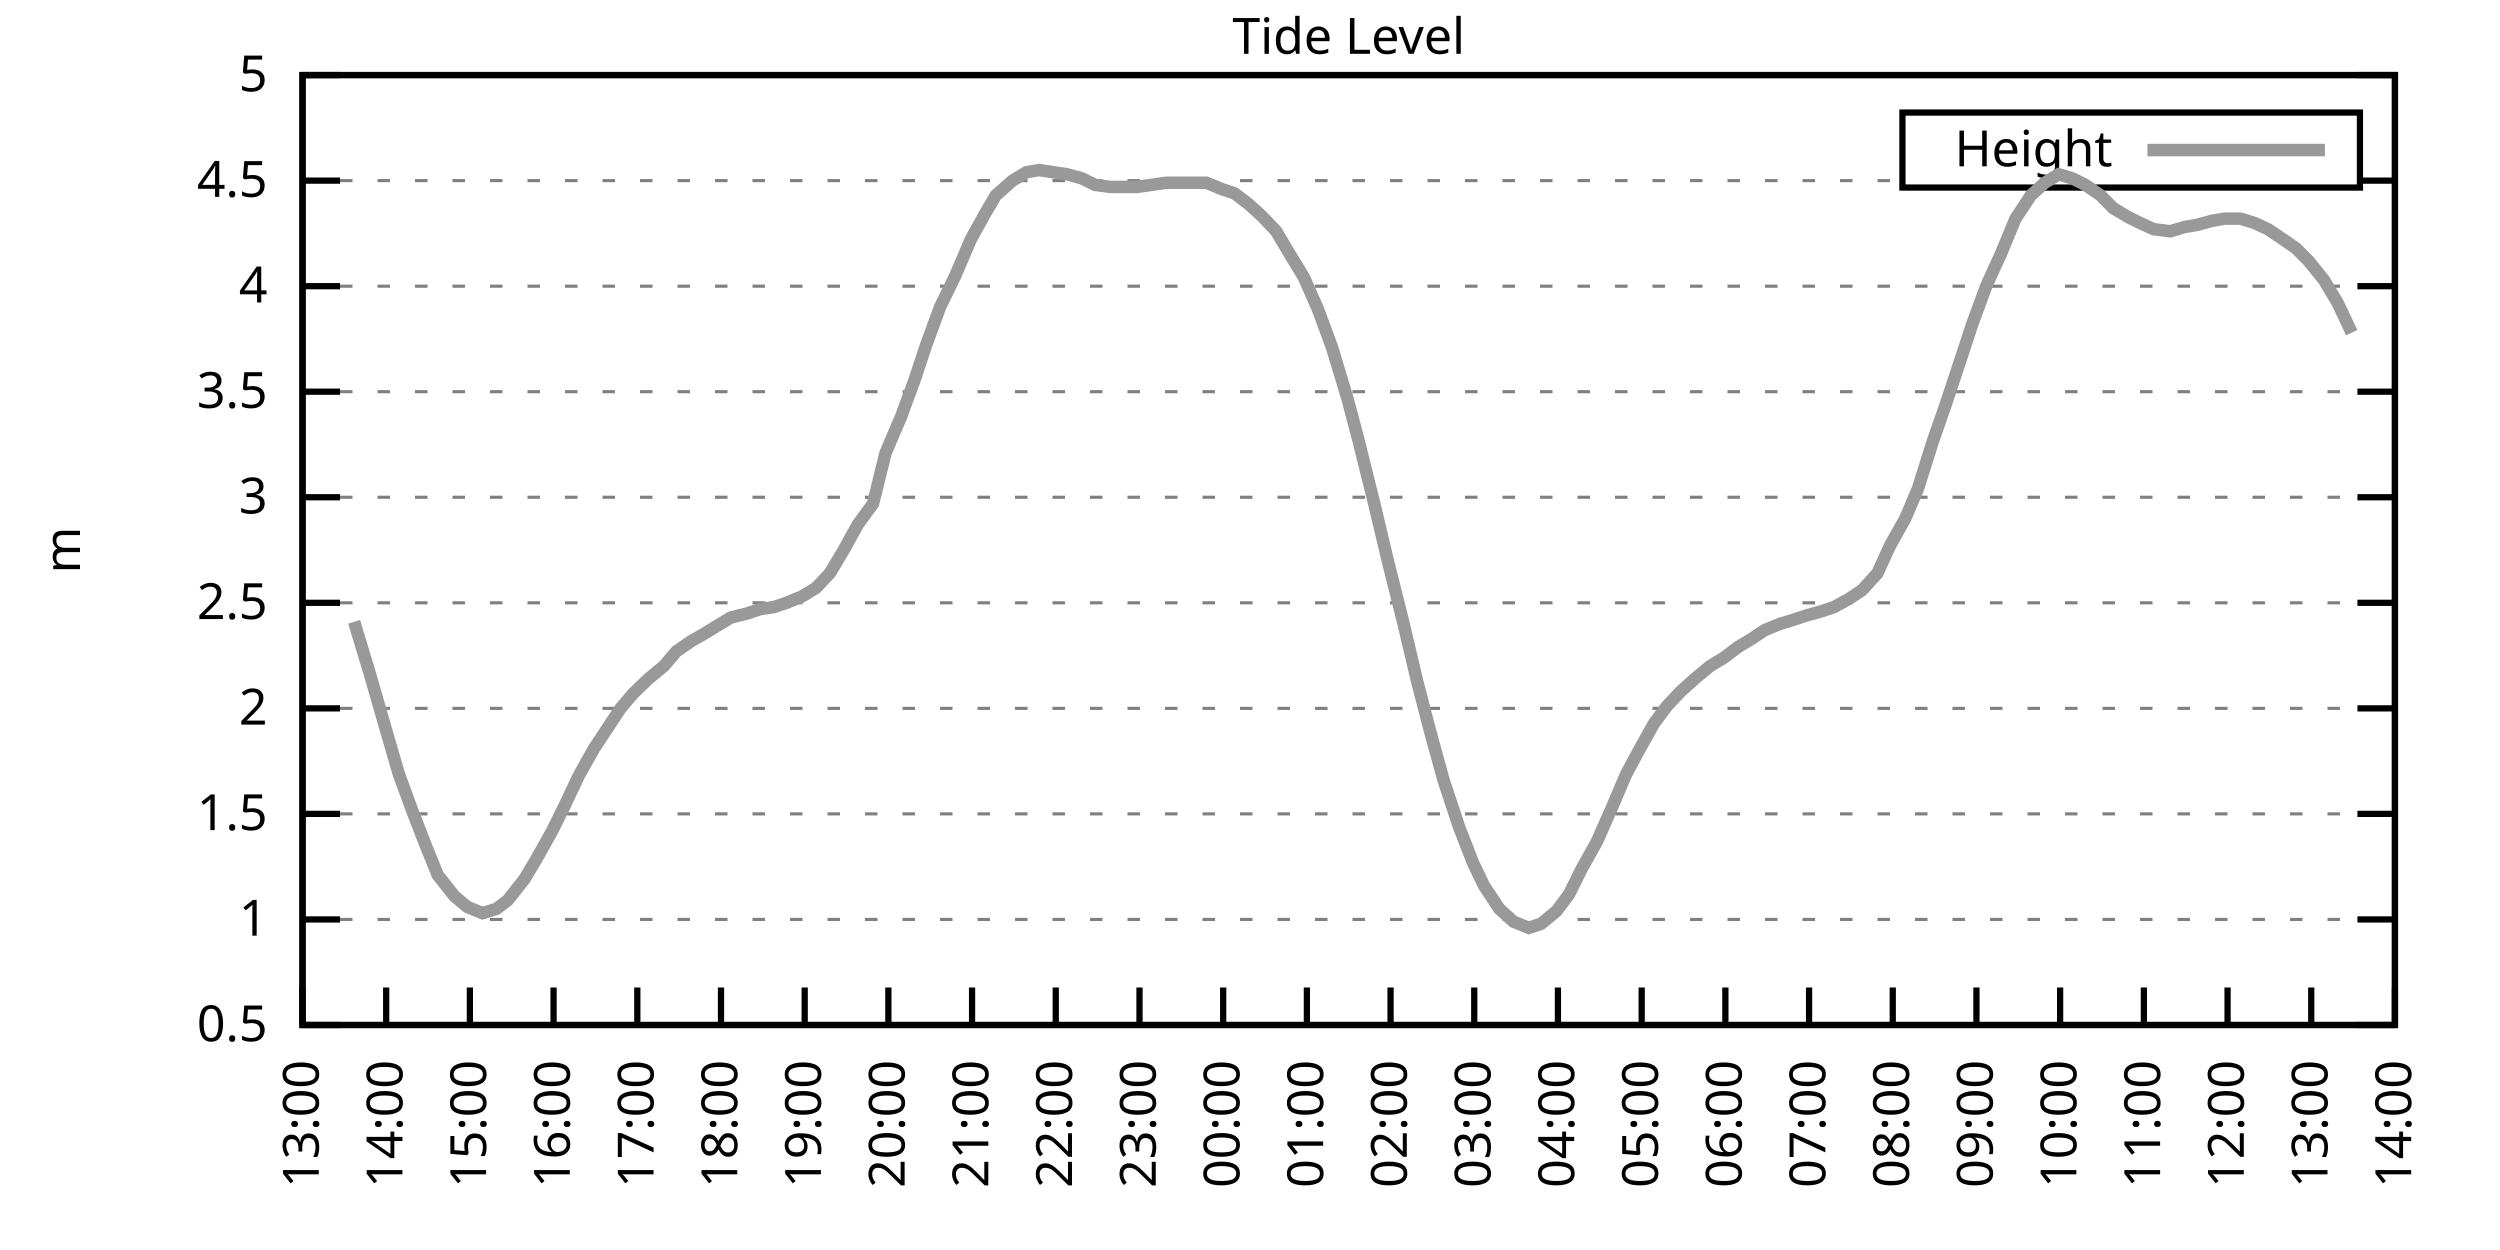
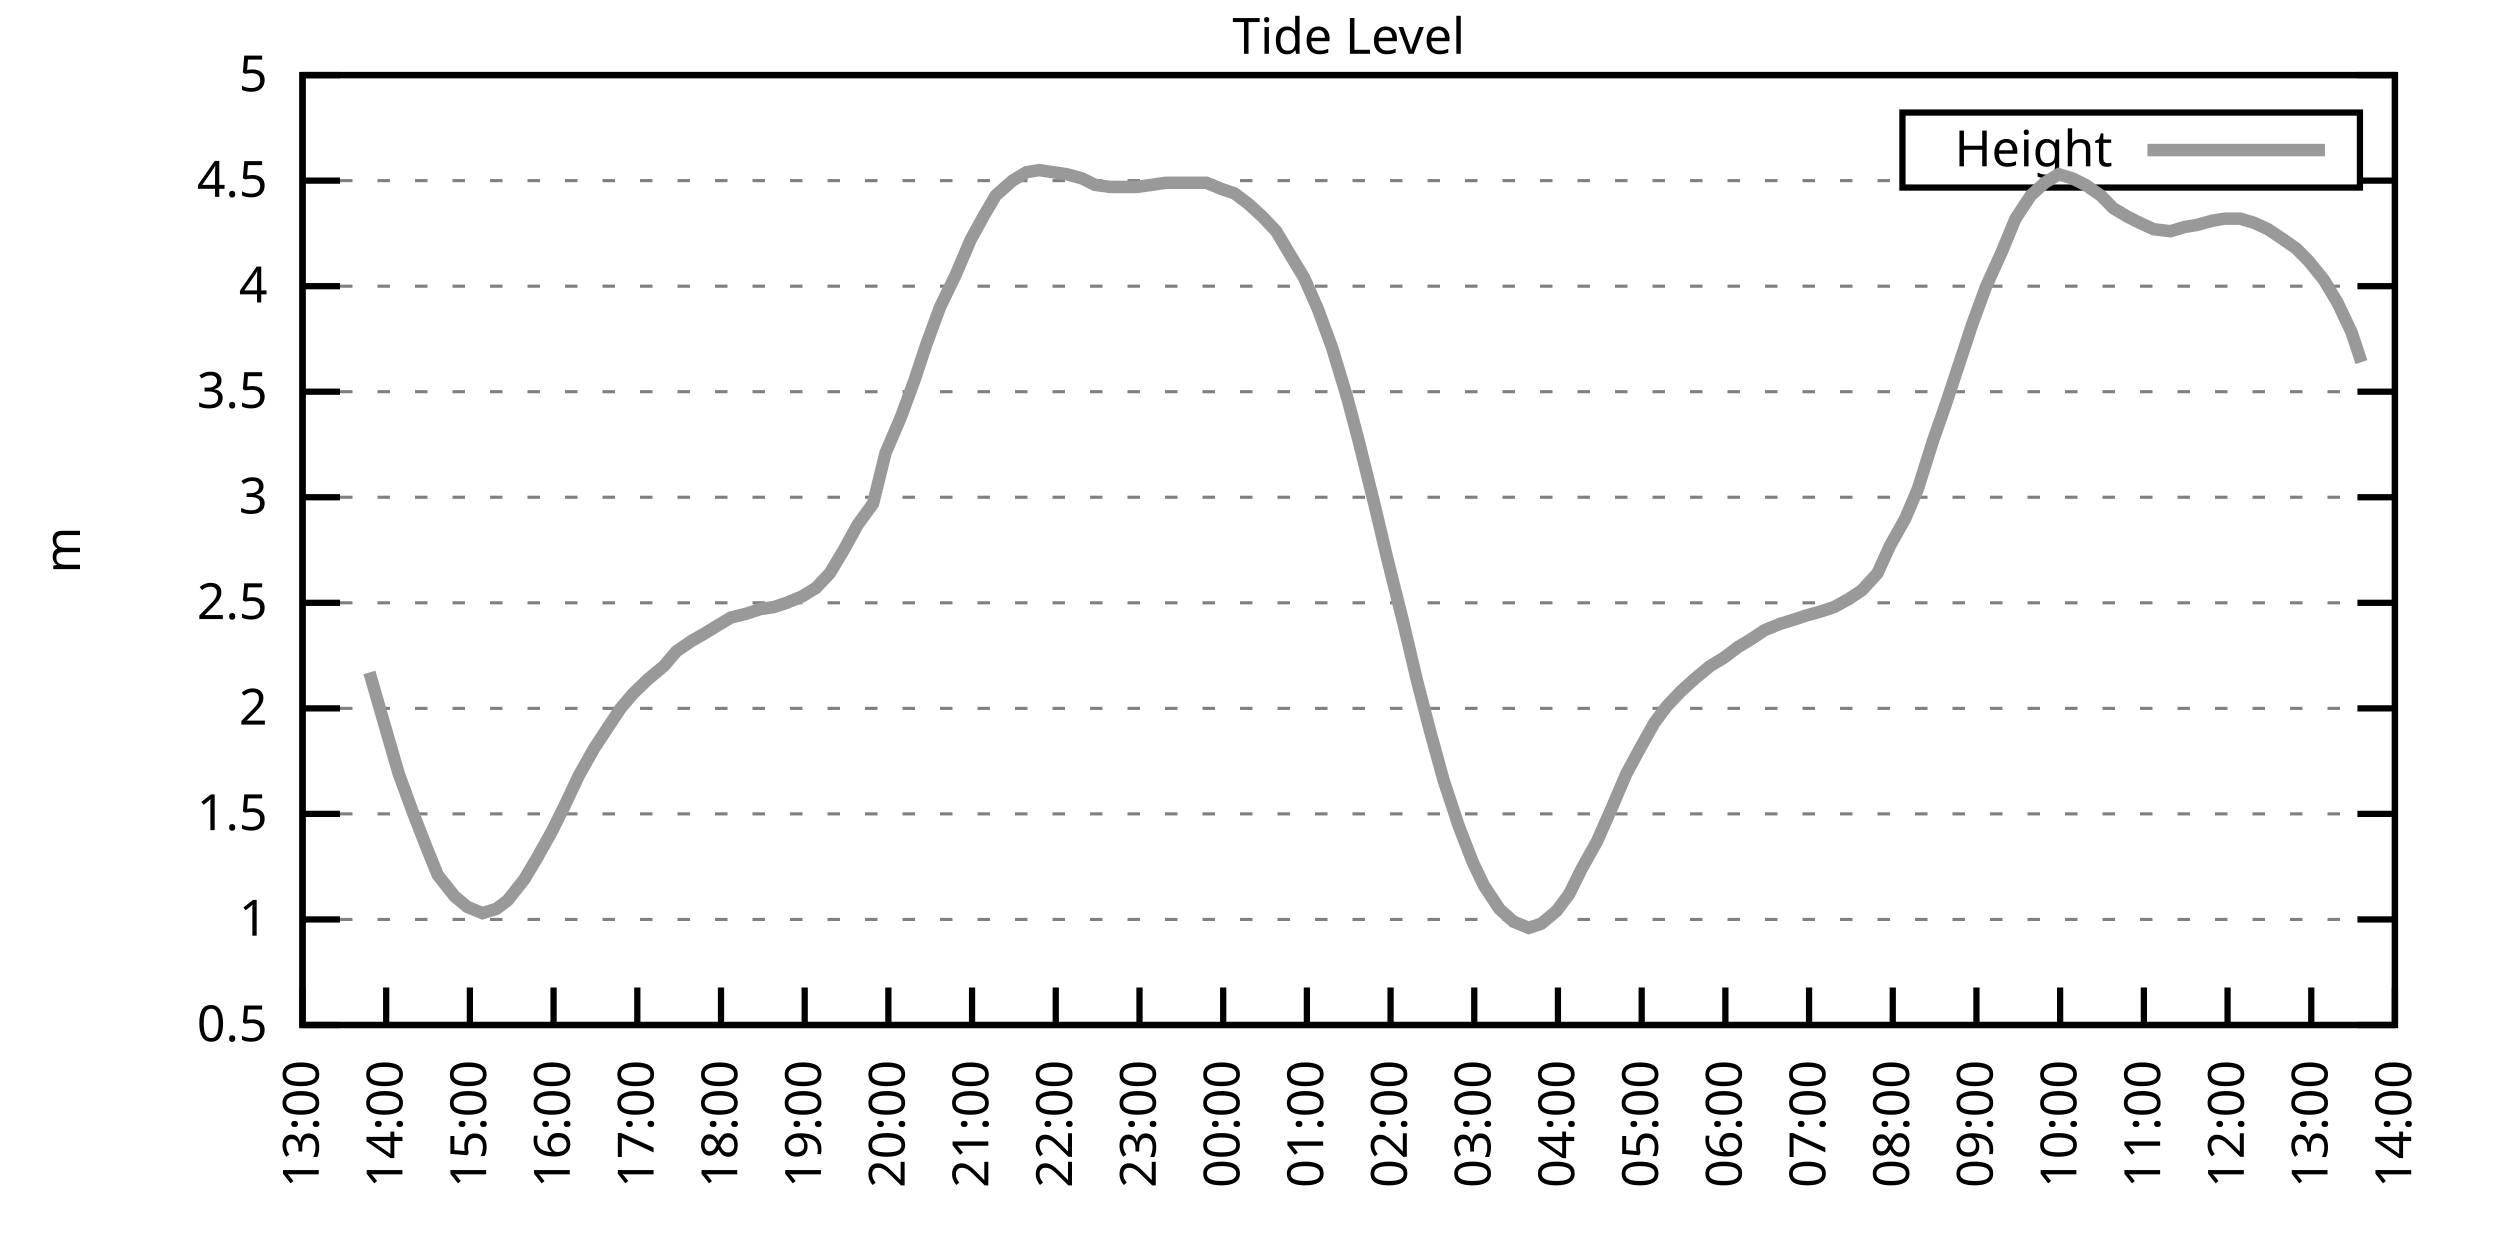
<svg xmlns="http://www.w3.org/2000/svg" xmlns:xlink="http://www.w3.org/1999/xlink" width="400" height="200" viewBox="0 0 400 200">
  <g id="gnuplot_canvas">
    <rect x="0" y="0" width="400" height="200" fill="none" />
    <defs>
      <circle id="gpDot" r="0.5" stroke-width="0.5" stroke="currentColor" />
      <path id="gpPt0" stroke-width="0.333" stroke="currentColor" d="M-1,0 h2 M0,-1 v2" />
      <path id="gpPt1" stroke-width="0.333" stroke="currentColor" d="M-1,-1 L1,1 M1,-1 L-1,1" />
      <path id="gpPt2" stroke-width="0.333" stroke="currentColor" d="M-1,0 L1,0 M0,-1 L0,1 M-1,-1 L1,1 M-1,1 L1,-1" />
      <rect id="gpPt3" stroke-width="0.333" stroke="currentColor" x="-1" y="-1" width="2" height="2" />
      <rect id="gpPt4" stroke-width="0.333" stroke="currentColor" fill="currentColor" x="-1" y="-1" width="2" height="2" />
      <circle id="gpPt5" stroke-width="0.333" stroke="currentColor" cx="0" cy="0" r="1" />
      <use xlink:href="#gpPt5" id="gpPt6" fill="currentColor" stroke="none" />
      <path id="gpPt7" stroke-width="0.333" stroke="currentColor" d="M0,-1.33 L-1.33,0.67 L1.33,0.67 z" />
      <use xlink:href="#gpPt7" id="gpPt8" fill="currentColor" stroke="none" />
      <use xlink:href="#gpPt7" id="gpPt9" stroke="currentColor" transform="rotate(180)" />
      <use xlink:href="#gpPt9" id="gpPt10" fill="currentColor" stroke="none" />
      <use xlink:href="#gpPt3" id="gpPt11" stroke="currentColor" transform="rotate(45)" />
      <use xlink:href="#gpPt11" id="gpPt12" fill="currentColor" stroke="none" />
      <path id="gpPt13" stroke-width="0.333" stroke="currentColor" d="M0,1.330 L1.265,0.411 L0.782,-1.067 L-0.782,-1.076 L-1.265,0.411 z" />
      <use xlink:href="#gpPt13" id="gpPt14" fill="currentColor" stroke="none" />
      <filter id="textbox" filterUnits="objectBoundingBox" x="0" y="0" height="1" width="1">
        <feFlood flood-color="white" flood-opacity="1" result="bgnd" />
        <feComposite in="SourceGraphic" in2="bgnd" operator="atop" />
      </filter>
      <filter id="greybox" filterUnits="objectBoundingBox" x="0" y="0" height="1" width="1">
        <feFlood flood-color="lightgrey" flood-opacity="1" result="grey" />
        <feComposite in="SourceGraphic" in2="grey" operator="atop" />
      </filter>
    </defs>
    <g fill="none" color="white" stroke="currentColor" stroke-width="1.00" stroke-linecap="butt" stroke-linejoin="miter">
</g>
    <g fill="none" color="black" stroke="currentColor" stroke-width="1.00" stroke-linecap="butt" stroke-linejoin="miter">
      <g stroke="none" shape-rendering="crispEdges">
        <polygon fill="rgb(255, 255, 255)" points="48.40,164.00 383.18,164.00 383.18,12.02 48.40,12.02 " />
      </g>
    </g>
    <g fill="none" color="black" stroke="currentColor" stroke-width="1.00" stroke-linecap="butt" stroke-linejoin="miter">
</g>
    <g fill="none" color="black" stroke="black" stroke-width="0.50" stroke-linecap="butt" stroke-linejoin="miter">
</g>
    <g fill="none" color="gray" stroke="currentColor" stroke-width="0.50" stroke-linecap="butt" stroke-linejoin="miter">
      <path stroke="gray" stroke-dasharray="2,4" class="gridline" d="M48.40,164.00 L383.19,164.00  " />
    </g>
    <g fill="none" color="gray" stroke="gray" stroke-width="1.00" stroke-linecap="butt" stroke-linejoin="miter">
</g>
    <g fill="none" color="black" stroke="currentColor" stroke-width="1.00" stroke-linecap="butt" stroke-linejoin="miter">
      <path stroke="black" d="M48.40,164.00 L54.40,164.00 M383.19,164.00 L377.19,164.00  " />
      <g transform="translate(42.80,166.60)" stroke="none" fill="black" font-family="Sans" font-size="8.00" text-anchor="end">
        <text>
          <tspan font-family="Sans"> 0.5</tspan>
        </text>
      </g>
    </g>
    <g fill="none" color="black" stroke="currentColor" stroke-width="1.00" stroke-linecap="butt" stroke-linejoin="miter">
</g>
    <g fill="none" color="black" stroke="black" stroke-width="0.50" stroke-linecap="butt" stroke-linejoin="miter">
</g>
    <g fill="none" color="gray" stroke="currentColor" stroke-width="0.50" stroke-linecap="butt" stroke-linejoin="miter">
      <path stroke="gray" stroke-dasharray="2,4" class="gridline" d="M48.40,147.11 L383.19,147.11  " />
    </g>
    <g fill="none" color="gray" stroke="gray" stroke-width="1.00" stroke-linecap="butt" stroke-linejoin="miter">
</g>
    <g fill="none" color="black" stroke="currentColor" stroke-width="1.00" stroke-linecap="butt" stroke-linejoin="miter">
      <path stroke="black" d="M48.40,147.11 L54.40,147.11 M383.19,147.11 L377.19,147.11  " />
      <g transform="translate(42.80,149.71)" stroke="none" fill="black" font-family="Sans" font-size="8.00" text-anchor="end">
        <text>
          <tspan font-family="Sans"> 1</tspan>
        </text>
      </g>
    </g>
    <g fill="none" color="black" stroke="currentColor" stroke-width="1.00" stroke-linecap="butt" stroke-linejoin="miter">
</g>
    <g fill="none" color="black" stroke="black" stroke-width="0.50" stroke-linecap="butt" stroke-linejoin="miter">
</g>
    <g fill="none" color="gray" stroke="currentColor" stroke-width="0.50" stroke-linecap="butt" stroke-linejoin="miter">
      <path stroke="gray" stroke-dasharray="2,4" class="gridline" d="M48.40,130.22 L383.19,130.22  " />
    </g>
    <g fill="none" color="gray" stroke="gray" stroke-width="1.00" stroke-linecap="butt" stroke-linejoin="miter">
</g>
    <g fill="none" color="black" stroke="currentColor" stroke-width="1.00" stroke-linecap="butt" stroke-linejoin="miter">
      <path stroke="black" d="M48.40,130.22 L54.40,130.22 M383.19,130.22 L377.19,130.22  " />
      <g transform="translate(42.80,132.82)" stroke="none" fill="black" font-family="Sans" font-size="8.00" text-anchor="end">
        <text>
          <tspan font-family="Sans"> 1.5</tspan>
        </text>
      </g>
    </g>
    <g fill="none" color="black" stroke="currentColor" stroke-width="1.00" stroke-linecap="butt" stroke-linejoin="miter">
</g>
    <g fill="none" color="black" stroke="black" stroke-width="0.50" stroke-linecap="butt" stroke-linejoin="miter">
</g>
    <g fill="none" color="gray" stroke="currentColor" stroke-width="0.50" stroke-linecap="butt" stroke-linejoin="miter">
      <path stroke="gray" stroke-dasharray="2,4" class="gridline" d="M48.40,113.34 L383.19,113.34  " />
    </g>
    <g fill="none" color="gray" stroke="gray" stroke-width="1.00" stroke-linecap="butt" stroke-linejoin="miter">
</g>
    <g fill="none" color="black" stroke="currentColor" stroke-width="1.00" stroke-linecap="butt" stroke-linejoin="miter">
      <path stroke="black" d="M48.40,113.34 L54.40,113.34 M383.19,113.34 L377.19,113.34  " />
      <g transform="translate(42.80,115.94)" stroke="none" fill="black" font-family="Sans" font-size="8.00" text-anchor="end">
        <text>
          <tspan font-family="Sans"> 2</tspan>
        </text>
      </g>
    </g>
    <g fill="none" color="black" stroke="currentColor" stroke-width="1.00" stroke-linecap="butt" stroke-linejoin="miter">
</g>
    <g fill="none" color="black" stroke="black" stroke-width="0.50" stroke-linecap="butt" stroke-linejoin="miter">
</g>
    <g fill="none" color="gray" stroke="currentColor" stroke-width="0.50" stroke-linecap="butt" stroke-linejoin="miter">
      <path stroke="gray" stroke-dasharray="2,4" class="gridline" d="M48.40,96.45 L383.19,96.45  " />
    </g>
    <g fill="none" color="gray" stroke="gray" stroke-width="1.00" stroke-linecap="butt" stroke-linejoin="miter">
</g>
    <g fill="none" color="black" stroke="currentColor" stroke-width="1.00" stroke-linecap="butt" stroke-linejoin="miter">
      <path stroke="black" d="M48.40,96.45 L54.40,96.45 M383.19,96.45 L377.19,96.45  " />
      <g transform="translate(42.80,99.05)" stroke="none" fill="black" font-family="Sans" font-size="8.00" text-anchor="end">
        <text>
          <tspan font-family="Sans"> 2.5</tspan>
        </text>
      </g>
    </g>
    <g fill="none" color="black" stroke="currentColor" stroke-width="1.00" stroke-linecap="butt" stroke-linejoin="miter">
</g>
    <g fill="none" color="black" stroke="black" stroke-width="0.50" stroke-linecap="butt" stroke-linejoin="miter">
</g>
    <g fill="none" color="gray" stroke="currentColor" stroke-width="0.50" stroke-linecap="butt" stroke-linejoin="miter">
      <path stroke="gray" stroke-dasharray="2,4" class="gridline" d="M48.40,79.56 L383.19,79.56  " />
    </g>
    <g fill="none" color="gray" stroke="gray" stroke-width="1.00" stroke-linecap="butt" stroke-linejoin="miter">
</g>
    <g fill="none" color="black" stroke="currentColor" stroke-width="1.00" stroke-linecap="butt" stroke-linejoin="miter">
      <path stroke="black" d="M48.40,79.56 L54.40,79.56 M383.19,79.56 L377.19,79.56  " />
      <g transform="translate(42.80,82.16)" stroke="none" fill="black" font-family="Sans" font-size="8.00" text-anchor="end">
        <text>
          <tspan font-family="Sans"> 3</tspan>
        </text>
      </g>
    </g>
    <g fill="none" color="black" stroke="currentColor" stroke-width="1.00" stroke-linecap="butt" stroke-linejoin="miter">
</g>
    <g fill="none" color="black" stroke="black" stroke-width="0.50" stroke-linecap="butt" stroke-linejoin="miter">
</g>
    <g fill="none" color="gray" stroke="currentColor" stroke-width="0.50" stroke-linecap="butt" stroke-linejoin="miter">
      <path stroke="gray" stroke-dasharray="2,4" class="gridline" d="M48.40,62.67 L383.19,62.67  " />
    </g>
    <g fill="none" color="gray" stroke="gray" stroke-width="1.00" stroke-linecap="butt" stroke-linejoin="miter">
</g>
    <g fill="none" color="black" stroke="currentColor" stroke-width="1.00" stroke-linecap="butt" stroke-linejoin="miter">
      <path stroke="black" d="M48.40,62.67 L54.40,62.67 M383.19,62.67 L377.19,62.67  " />
      <g transform="translate(42.80,65.27)" stroke="none" fill="black" font-family="Sans" font-size="8.00" text-anchor="end">
        <text>
          <tspan font-family="Sans"> 3.5</tspan>
        </text>
      </g>
    </g>
    <g fill="none" color="black" stroke="currentColor" stroke-width="1.00" stroke-linecap="butt" stroke-linejoin="miter">
</g>
    <g fill="none" color="black" stroke="black" stroke-width="0.50" stroke-linecap="butt" stroke-linejoin="miter">
</g>
    <g fill="none" color="gray" stroke="currentColor" stroke-width="0.50" stroke-linecap="butt" stroke-linejoin="miter">
      <path stroke="gray" stroke-dasharray="2,4" class="gridline" d="M48.40,45.79 L383.19,45.79  " />
    </g>
    <g fill="none" color="gray" stroke="gray" stroke-width="1.00" stroke-linecap="butt" stroke-linejoin="miter">
</g>
    <g fill="none" color="black" stroke="currentColor" stroke-width="1.00" stroke-linecap="butt" stroke-linejoin="miter">
      <path stroke="black" d="M48.40,45.79 L54.40,45.79 M383.19,45.79 L377.19,45.79  " />
      <g transform="translate(42.80,48.39)" stroke="none" fill="black" font-family="Sans" font-size="8.00" text-anchor="end">
        <text>
          <tspan font-family="Sans"> 4</tspan>
        </text>
      </g>
    </g>
    <g fill="none" color="black" stroke="currentColor" stroke-width="1.00" stroke-linecap="butt" stroke-linejoin="miter">
</g>
    <g fill="none" color="black" stroke="black" stroke-width="0.50" stroke-linecap="butt" stroke-linejoin="miter">
</g>
    <g fill="none" color="gray" stroke="currentColor" stroke-width="0.50" stroke-linecap="butt" stroke-linejoin="miter">
      <path stroke="gray" stroke-dasharray="2,4" class="gridline" d="M48.40,28.90 L304.39,28.90 M377.59,28.90 L383.19,28.90  " />
    </g>
    <g fill="none" color="gray" stroke="gray" stroke-width="1.00" stroke-linecap="butt" stroke-linejoin="miter">
</g>
    <g fill="none" color="black" stroke="currentColor" stroke-width="1.00" stroke-linecap="butt" stroke-linejoin="miter">
      <path stroke="black" d="M48.40,28.90 L54.40,28.90 M383.19,28.90 L377.19,28.90  " />
      <g transform="translate(42.80,31.50)" stroke="none" fill="black" font-family="Sans" font-size="8.00" text-anchor="end">
        <text>
          <tspan font-family="Sans"> 4.5</tspan>
        </text>
      </g>
    </g>
    <g fill="none" color="black" stroke="currentColor" stroke-width="1.00" stroke-linecap="butt" stroke-linejoin="miter">
</g>
    <g fill="none" color="black" stroke="black" stroke-width="0.50" stroke-linecap="butt" stroke-linejoin="miter">
</g>
    <g fill="none" color="gray" stroke="currentColor" stroke-width="0.50" stroke-linecap="butt" stroke-linejoin="miter">
      <path stroke="gray" stroke-dasharray="2,4" class="gridline" d="M48.40,12.01 L383.19,12.01  " />
    </g>
    <g fill="none" color="gray" stroke="gray" stroke-width="1.00" stroke-linecap="butt" stroke-linejoin="miter">
</g>
    <g fill="none" color="black" stroke="currentColor" stroke-width="1.00" stroke-linecap="butt" stroke-linejoin="miter">
      <path stroke="black" d="M48.40,12.01 L54.40,12.01 M383.19,12.01 L377.19,12.01  " />
      <g transform="translate(42.80,14.61)" stroke="none" fill="black" font-family="Sans" font-size="8.00" text-anchor="end">
        <text>
          <tspan font-family="Sans"> 5</tspan>
        </text>
      </g>
    </g>
    <g fill="none" color="black" stroke="currentColor" stroke-width="1.00" stroke-linecap="butt" stroke-linejoin="miter">
      <path stroke="black" d="M48.40,164.00 L48.40,158.00  " />
      <g transform="translate(51.00,169.60) rotate(270.00)" stroke="none" fill="black" font-family="Sans" font-size="8.00" text-anchor="end">
        <text>
          <tspan font-family="Sans">13:00</tspan>
        </text>
      </g>
    </g>
    <g fill="none" color="black" stroke="currentColor" stroke-width="1.00" stroke-linecap="butt" stroke-linejoin="miter">
      <path stroke="black" d="M61.79,164.00 L61.79,158.00  " />
      <g transform="translate(64.39,169.60) rotate(270.00)" stroke="none" fill="black" font-family="Sans" font-size="8.00" text-anchor="end">
        <text>
          <tspan font-family="Sans">14:00</tspan>
        </text>
      </g>
    </g>
    <g fill="none" color="black" stroke="currentColor" stroke-width="1.00" stroke-linecap="butt" stroke-linejoin="miter">
      <path stroke="black" d="M75.18,164.00 L75.18,158.00  " />
      <g transform="translate(77.78,169.60) rotate(270.00)" stroke="none" fill="black" font-family="Sans" font-size="8.00" text-anchor="end">
        <text>
          <tspan font-family="Sans">15:00</tspan>
        </text>
      </g>
    </g>
    <g fill="none" color="black" stroke="currentColor" stroke-width="1.00" stroke-linecap="butt" stroke-linejoin="miter">
      <path stroke="black" d="M88.57,164.00 L88.57,158.00  " />
      <g transform="translate(91.17,169.60) rotate(270.00)" stroke="none" fill="black" font-family="Sans" font-size="8.00" text-anchor="end">
        <text>
          <tspan font-family="Sans">16:00</tspan>
        </text>
      </g>
    </g>
    <g fill="none" color="black" stroke="currentColor" stroke-width="1.00" stroke-linecap="butt" stroke-linejoin="miter">
      <path stroke="black" d="M101.97,164.00 L101.97,158.00  " />
      <g transform="translate(104.57,169.60) rotate(270.00)" stroke="none" fill="black" font-family="Sans" font-size="8.00" text-anchor="end">
        <text>
          <tspan font-family="Sans">17:00</tspan>
        </text>
      </g>
    </g>
    <g fill="none" color="black" stroke="currentColor" stroke-width="1.00" stroke-linecap="butt" stroke-linejoin="miter">
      <path stroke="black" d="M115.36,164.00 L115.36,158.00  " />
      <g transform="translate(117.96,169.60) rotate(270.00)" stroke="none" fill="black" font-family="Sans" font-size="8.00" text-anchor="end">
        <text>
          <tspan font-family="Sans">18:00</tspan>
        </text>
      </g>
    </g>
    <g fill="none" color="black" stroke="currentColor" stroke-width="1.00" stroke-linecap="butt" stroke-linejoin="miter">
      <path stroke="black" d="M128.75,164.00 L128.75,158.00  " />
      <g transform="translate(131.35,169.60) rotate(270.00)" stroke="none" fill="black" font-family="Sans" font-size="8.00" text-anchor="end">
        <text>
          <tspan font-family="Sans">19:00</tspan>
        </text>
      </g>
    </g>
    <g fill="none" color="black" stroke="currentColor" stroke-width="1.00" stroke-linecap="butt" stroke-linejoin="miter">
      <path stroke="black" d="M142.14,164.00 L142.14,158.00  " />
      <g transform="translate(144.74,169.60) rotate(270.00)" stroke="none" fill="black" font-family="Sans" font-size="8.00" text-anchor="end">
        <text>
          <tspan font-family="Sans">20:00</tspan>
        </text>
      </g>
    </g>
    <g fill="none" color="black" stroke="currentColor" stroke-width="1.00" stroke-linecap="butt" stroke-linejoin="miter">
      <path stroke="black" d="M155.53,164.00 L155.53,158.00  " />
      <g transform="translate(158.13,169.60) rotate(270.00)" stroke="none" fill="black" font-family="Sans" font-size="8.00" text-anchor="end">
        <text>
          <tspan font-family="Sans">21:00</tspan>
        </text>
      </g>
    </g>
    <g fill="none" color="black" stroke="currentColor" stroke-width="1.00" stroke-linecap="butt" stroke-linejoin="miter">
      <path stroke="black" d="M168.92,164.00 L168.92,158.00  " />
      <g transform="translate(171.52,169.60) rotate(270.00)" stroke="none" fill="black" font-family="Sans" font-size="8.00" text-anchor="end">
        <text>
          <tspan font-family="Sans">22:00</tspan>
        </text>
      </g>
    </g>
    <g fill="none" color="black" stroke="currentColor" stroke-width="1.00" stroke-linecap="butt" stroke-linejoin="miter">
      <path stroke="black" d="M182.32,164.00 L182.32,158.00  " />
      <g transform="translate(184.92,169.60) rotate(270.00)" stroke="none" fill="black" font-family="Sans" font-size="8.00" text-anchor="end">
        <text>
          <tspan font-family="Sans">23:00</tspan>
        </text>
      </g>
    </g>
    <g fill="none" color="black" stroke="currentColor" stroke-width="1.00" stroke-linecap="butt" stroke-linejoin="miter">
      <path stroke="black" d="M195.71,164.00 L195.71,158.00  " />
      <g transform="translate(198.31,169.60) rotate(270.00)" stroke="none" fill="black" font-family="Sans" font-size="8.00" text-anchor="end">
        <text>
          <tspan font-family="Sans">00:00</tspan>
        </text>
      </g>
    </g>
    <g fill="none" color="black" stroke="currentColor" stroke-width="1.00" stroke-linecap="butt" stroke-linejoin="miter">
      <path stroke="black" d="M209.10,164.00 L209.10,158.00  " />
      <g transform="translate(211.70,169.60) rotate(270.00)" stroke="none" fill="black" font-family="Sans" font-size="8.00" text-anchor="end">
        <text>
          <tspan font-family="Sans">01:00</tspan>
        </text>
      </g>
    </g>
    <g fill="none" color="black" stroke="currentColor" stroke-width="1.00" stroke-linecap="butt" stroke-linejoin="miter">
      <path stroke="black" d="M222.49,164.00 L222.49,158.00  " />
      <g transform="translate(225.09,169.60) rotate(270.00)" stroke="none" fill="black" font-family="Sans" font-size="8.00" text-anchor="end">
        <text>
          <tspan font-family="Sans">02:00</tspan>
        </text>
      </g>
    </g>
    <g fill="none" color="black" stroke="currentColor" stroke-width="1.00" stroke-linecap="butt" stroke-linejoin="miter">
      <path stroke="black" d="M235.88,164.00 L235.88,158.00  " />
      <g transform="translate(238.48,169.60) rotate(270.00)" stroke="none" fill="black" font-family="Sans" font-size="8.00" text-anchor="end">
        <text>
          <tspan font-family="Sans">03:00</tspan>
        </text>
      </g>
    </g>
    <g fill="none" color="black" stroke="currentColor" stroke-width="1.00" stroke-linecap="butt" stroke-linejoin="miter">
      <path stroke="black" d="M249.27,164.00 L249.27,158.00  " />
      <g transform="translate(251.87,169.60) rotate(270.00)" stroke="none" fill="black" font-family="Sans" font-size="8.00" text-anchor="end">
        <text>
          <tspan font-family="Sans">04:00</tspan>
        </text>
      </g>
    </g>
    <g fill="none" color="black" stroke="currentColor" stroke-width="1.00" stroke-linecap="butt" stroke-linejoin="miter">
      <path stroke="black" d="M262.67,164.00 L262.67,158.00  " />
      <g transform="translate(265.27,169.60) rotate(270.00)" stroke="none" fill="black" font-family="Sans" font-size="8.00" text-anchor="end">
        <text>
          <tspan font-family="Sans">05:00</tspan>
        </text>
      </g>
    </g>
    <g fill="none" color="black" stroke="currentColor" stroke-width="1.00" stroke-linecap="butt" stroke-linejoin="miter">
      <path stroke="black" d="M276.06,164.00 L276.06,158.00  " />
      <g transform="translate(278.66,169.60) rotate(270.00)" stroke="none" fill="black" font-family="Sans" font-size="8.00" text-anchor="end">
        <text>
          <tspan font-family="Sans">06:00</tspan>
        </text>
      </g>
    </g>
    <g fill="none" color="black" stroke="currentColor" stroke-width="1.00" stroke-linecap="butt" stroke-linejoin="miter">
      <path stroke="black" d="M289.45,164.00 L289.45,158.00  " />
      <g transform="translate(292.05,169.60) rotate(270.00)" stroke="none" fill="black" font-family="Sans" font-size="8.00" text-anchor="end">
        <text>
          <tspan font-family="Sans">07:00</tspan>
        </text>
      </g>
    </g>
    <g fill="none" color="black" stroke="currentColor" stroke-width="1.00" stroke-linecap="butt" stroke-linejoin="miter">
      <path stroke="black" d="M302.84,164.00 L302.84,158.00  " />
      <g transform="translate(305.44,169.60) rotate(270.00)" stroke="none" fill="black" font-family="Sans" font-size="8.00" text-anchor="end">
        <text>
          <tspan font-family="Sans">08:00</tspan>
        </text>
      </g>
    </g>
    <g fill="none" color="black" stroke="currentColor" stroke-width="1.00" stroke-linecap="butt" stroke-linejoin="miter">
      <path stroke="black" d="M316.23,164.00 L316.23,158.00  " />
      <g transform="translate(318.83,169.60) rotate(270.00)" stroke="none" fill="black" font-family="Sans" font-size="8.00" text-anchor="end">
        <text>
          <tspan font-family="Sans">09:00</tspan>
        </text>
      </g>
    </g>
    <g fill="none" color="black" stroke="currentColor" stroke-width="1.00" stroke-linecap="butt" stroke-linejoin="miter">
      <path stroke="black" d="M329.62,164.00 L329.62,158.00  " />
      <g transform="translate(332.22,169.60) rotate(270.00)" stroke="none" fill="black" font-family="Sans" font-size="8.00" text-anchor="end">
        <text>
          <tspan font-family="Sans">10:00</tspan>
        </text>
      </g>
    </g>
    <g fill="none" color="black" stroke="currentColor" stroke-width="1.00" stroke-linecap="butt" stroke-linejoin="miter">
      <path stroke="black" d="M343.02,164.00 L343.02,158.00  " />
      <g transform="translate(345.62,169.60) rotate(270.00)" stroke="none" fill="black" font-family="Sans" font-size="8.00" text-anchor="end">
        <text>
          <tspan font-family="Sans">11:00</tspan>
        </text>
      </g>
    </g>
    <g fill="none" color="black" stroke="currentColor" stroke-width="1.00" stroke-linecap="butt" stroke-linejoin="miter">
      <path stroke="black" d="M356.41,164.00 L356.41,158.00  " />
      <g transform="translate(359.01,169.60) rotate(270.00)" stroke="none" fill="black" font-family="Sans" font-size="8.00" text-anchor="end">
        <text>
          <tspan font-family="Sans">12:00</tspan>
        </text>
      </g>
    </g>
    <g fill="none" color="black" stroke="currentColor" stroke-width="1.00" stroke-linecap="butt" stroke-linejoin="miter">
      <path stroke="black" d="M369.80,164.00 L369.80,158.00  " />
      <g transform="translate(372.40,169.60) rotate(270.00)" stroke="none" fill="black" font-family="Sans" font-size="8.00" text-anchor="end">
        <text>
          <tspan font-family="Sans">13:00</tspan>
        </text>
      </g>
    </g>
    <g fill="none" color="black" stroke="currentColor" stroke-width="1.00" stroke-linecap="butt" stroke-linejoin="miter">
      <path stroke="black" d="M383.19,164.00 L383.19,158.00  " />
      <g transform="translate(385.79,169.60) rotate(270.00)" stroke="none" fill="black" font-family="Sans" font-size="8.00" text-anchor="end">
        <text>
          <tspan font-family="Sans">14:00</tspan>
        </text>
      </g>
    </g>
    <g fill="none" color="black" stroke="currentColor" stroke-width="1.00" stroke-linecap="butt" stroke-linejoin="miter">
</g>
    <g fill="none" color="black" stroke="currentColor" stroke-width="1.00" stroke-linecap="butt" stroke-linejoin="miter">
      <path stroke="black" d="M48.40,12.01 L48.40,164.00 L383.19,164.00 L383.19,12.01 L48.40,12.01 Z  " />
    </g>
    <g fill="none" color="black" stroke="currentColor" stroke-width="1.00" stroke-linecap="butt" stroke-linejoin="miter">
</g>
    <g fill="none" color="black" stroke="currentColor" stroke-width="1.00" stroke-linecap="butt" stroke-linejoin="miter">
      <path stroke="black" d="M304.39,30.01 L304.39,18.01 L377.59,18.01 L377.59,30.01 L304.39,30.01 Z  " />
    </g>
    <g id="Tide_level_plot_1">
      <g fill="none" color="white" stroke="black" stroke-width="2.00" stroke-linecap="butt" stroke-linejoin="miter">
</g>
      <g fill="none" color="black" stroke="currentColor" stroke-width="2.00" stroke-linecap="butt" stroke-linejoin="miter">
        <g transform="translate(337.99,26.61)" stroke="none" fill="black" font-family="Sans" font-size="8.00" text-anchor="end">
          <text>
            <tspan font-family="Sans">Height</tspan>
          </text>
        </g>
      </g>
      <g fill="none" color="black" stroke="currentColor" stroke-width="2.00" stroke-linecap="butt" stroke-linejoin="miter">
-         <path stroke="rgb(153, 153, 153)" d="M343.59,24.01 L371.99,24.01 M56.66,99.49 L59.11,107.59 L61.35,115.36 L63.80,123.81 L66.03,129.89 L68.26,135.63   L70.05,140.02 L72.73,143.40 L74.74,145.09 L77.19,146.10 L79.42,145.42 L81.21,144.07 L83.89,140.69 L85.90,137.32   L88.35,132.93 L90.36,128.87 L92.59,124.14 L95.05,119.75 L97.06,116.71 L99.29,113.34 L101.30,110.97 L103.75,108.61   L106.21,106.58 L108.22,104.22 L110.67,102.53 L112.46,101.52 L114.69,100.16 L116.92,98.81 L119.60,98.14 L121.61,97.46   L123.84,97.12 L125.85,96.45 L128.30,95.44 L130.54,94.08 L132.77,91.72 L135.00,88.00 L137.23,83.95 L139.69,80.57   L141.69,72.47 L144.15,66.73 L146.38,60.65 L148.17,55.24 L150.40,49.16 L152.85,44.10 L155.31,38.35 L157.54,34.30   L159.33,31.26 L162.01,28.90 L164.24,27.55 L166.25,27.21 L168.48,27.55 L170.71,27.88 L173.17,28.56 L175.17,29.57   L177.63,29.91 L179.64,29.91 L181.87,29.91 L184.32,29.57 L186.56,29.24 L188.57,29.24 L190.80,29.24 L193.03,29.24   L195.48,30.25 L197.49,30.92 L199.73,32.61 L201.96,34.64 L204.19,37.00 L206.20,40.38 L208.65,44.43 L210.88,49.50   L213.12,55.58 L215.57,63.69 L217.36,70.44 L220.04,81.25 L222.04,89.69 L224.50,99.49 L226.73,108.95 L228.74,116.71   L230.97,124.82 L233.43,132.25 L235.66,137.99 L237.44,141.71 L239.90,145.42 L242.13,147.45 L244.59,148.46 L246.60,147.79   L249.05,145.76 L251.06,143.06 L253.07,139.01 L255.52,134.62 L257.76,129.55 L260.21,123.81 L262.22,120.09 L264.67,115.70   L266.68,113.00 L268.92,110.63 L271.15,108.61 L273.60,106.58 L275.83,105.23 L278.07,103.54 L280.30,102.19 L282.31,100.84   L284.76,99.83 L286.99,99.15 L289.00,98.48 L291.46,97.80 L293.47,97.12 L295.92,95.77 L297.93,94.42 L300.39,91.72   L302.39,87.33 L304.85,82.94 L306.86,78.21 L309.31,70.44 L311.32,64.70 L313.78,57.27 L315.56,51.87 L317.79,45.79   L320.25,40.38 L322.48,34.98 L324.94,31.26 L327.17,29.24 L329.40,27.88 L331.63,28.56 L333.64,29.57 L336.10,31.26   L338.10,33.29 L340.34,34.64 L342.35,35.65 L344.58,36.67 L347.26,37.00 L349.49,36.33 L351.50,35.99 L353.95,35.32   L355.96,34.98 L358.42,34.98 L360.65,35.65 L362.88,36.67 L364.89,38.02 L367.34,39.71 L369.35,41.73 L371.81,44.77   L374.04,48.49 L376.27,53.22  " />
+         <path stroke="rgb(153, 153, 153)" d="M343.59,24.01 L371.99,24.01 M59.11,107.59 L61.35,115.36 L63.80,123.81 L66.03,129.89 L68.26,135.63 L70.05,140.02   L72.73,143.40 L74.74,145.09 L77.19,146.10 L79.42,145.42 L81.21,144.07 L83.89,140.69 L85.90,137.32 L88.35,132.93   L90.36,128.87 L92.59,124.14 L95.05,119.75 L97.06,116.71 L99.29,113.34 L101.30,110.97 L103.75,108.61 L106.21,106.58   L108.22,104.22 L110.67,102.53 L112.46,101.52 L114.69,100.16 L116.92,98.81 L119.60,98.14 L121.61,97.46 L123.84,97.12   L125.85,96.45 L128.30,95.44 L130.54,94.08 L132.77,91.72 L135.00,88.00 L137.23,83.95 L139.69,80.57 L141.69,72.47   L144.15,66.73 L146.38,60.65 L148.17,55.24 L150.40,49.16 L152.85,44.10 L155.31,38.35 L157.54,34.30 L159.33,31.26   L162.01,28.90 L164.24,27.55 L166.25,27.21 L168.48,27.55 L170.71,27.88 L173.17,28.56 L175.17,29.57 L177.63,29.91   L179.64,29.91 L181.87,29.91 L184.32,29.57 L186.56,29.24 L188.57,29.24 L190.80,29.24 L193.03,29.24 L195.48,30.25   L197.49,30.92 L199.73,32.61 L201.96,34.64 L204.19,37.00 L206.20,40.38 L208.65,44.43 L210.88,49.50 L213.12,55.58   L215.57,63.69 L217.36,70.44 L220.04,81.25 L222.04,89.69 L224.50,99.49 L226.73,108.95 L228.74,116.71 L230.97,124.82   L233.43,132.25 L235.66,137.99 L237.44,141.71 L239.90,145.42 L242.13,147.45 L244.59,148.46 L246.60,147.79 L249.05,145.76   L251.06,143.06 L253.07,139.01 L255.52,134.62 L257.76,129.55 L260.21,123.81 L262.22,120.09 L264.67,115.70 L266.68,113.00   L268.92,110.63 L271.15,108.61 L273.60,106.58 L275.83,105.23 L278.07,103.54 L280.30,102.19 L282.31,100.84 L284.76,99.83   L286.99,99.15 L289.00,98.48 L291.46,97.80 L293.47,97.12 L295.92,95.77 L297.93,94.42 L300.39,91.72 L302.39,87.33   L304.85,82.94 L306.86,78.21 L309.31,70.44 L311.32,64.70 L313.78,57.27 L315.56,51.87 L317.79,45.79 L320.25,40.38   L322.48,34.98 L324.94,31.26 L327.17,29.24 L329.40,27.88 L331.63,28.56 L333.64,29.57 L336.10,31.26 L338.10,33.29   L340.34,34.64 L342.35,35.65 L344.58,36.67 L347.26,37.00 L349.49,36.33 L351.50,35.99 L353.95,35.32 L355.96,34.98   L358.42,34.98 L360.65,35.65 L362.88,36.67 L364.89,38.02 L367.34,39.71 L369.35,41.73 L371.81,44.77 L374.04,48.49   L376.27,53.22 L377.83,57.94  " />
      </g>
    </g>
    <g fill="none" color="black" stroke="currentColor" stroke-width="2.00" stroke-linecap="butt" stroke-linejoin="miter">
</g>
    <g fill="none" color="black" stroke="black" stroke-width="1.00" stroke-linecap="butt" stroke-linejoin="miter">
</g>
    <g fill="none" color="black" stroke="currentColor" stroke-width="1.00" stroke-linecap="butt" stroke-linejoin="miter">
      <path stroke="black" d="M48.40,12.01 L48.40,164.00 L383.19,164.00 L383.19,12.01 L48.40,12.01 Z  " />
      <g transform="translate(12.80,88.01) rotate(270.00)" stroke="none" fill="black" font-family="Sans" font-size="8.00" text-anchor="middle">
        <text>
          <tspan font-family="Sans">m</tspan>
        </text>
      </g>
    </g>
    <g fill="none" color="black" stroke="currentColor" stroke-width="1.00" stroke-linecap="butt" stroke-linejoin="miter">
</g>
    <g fill="none" color="black" stroke="currentColor" stroke-width="1.00" stroke-linecap="butt" stroke-linejoin="miter">
      <g transform="translate(215.79,8.61)" stroke="none" fill="black" font-family="Sans" font-size="8.00" text-anchor="middle">
        <text>
          <tspan font-family="Sans">Tide Level</tspan>
        </text>
      </g>
    </g>
    <g fill="none" color="black" stroke="currentColor" stroke-width="1.00" stroke-linecap="butt" stroke-linejoin="miter">
</g>
  </g>
</svg>
